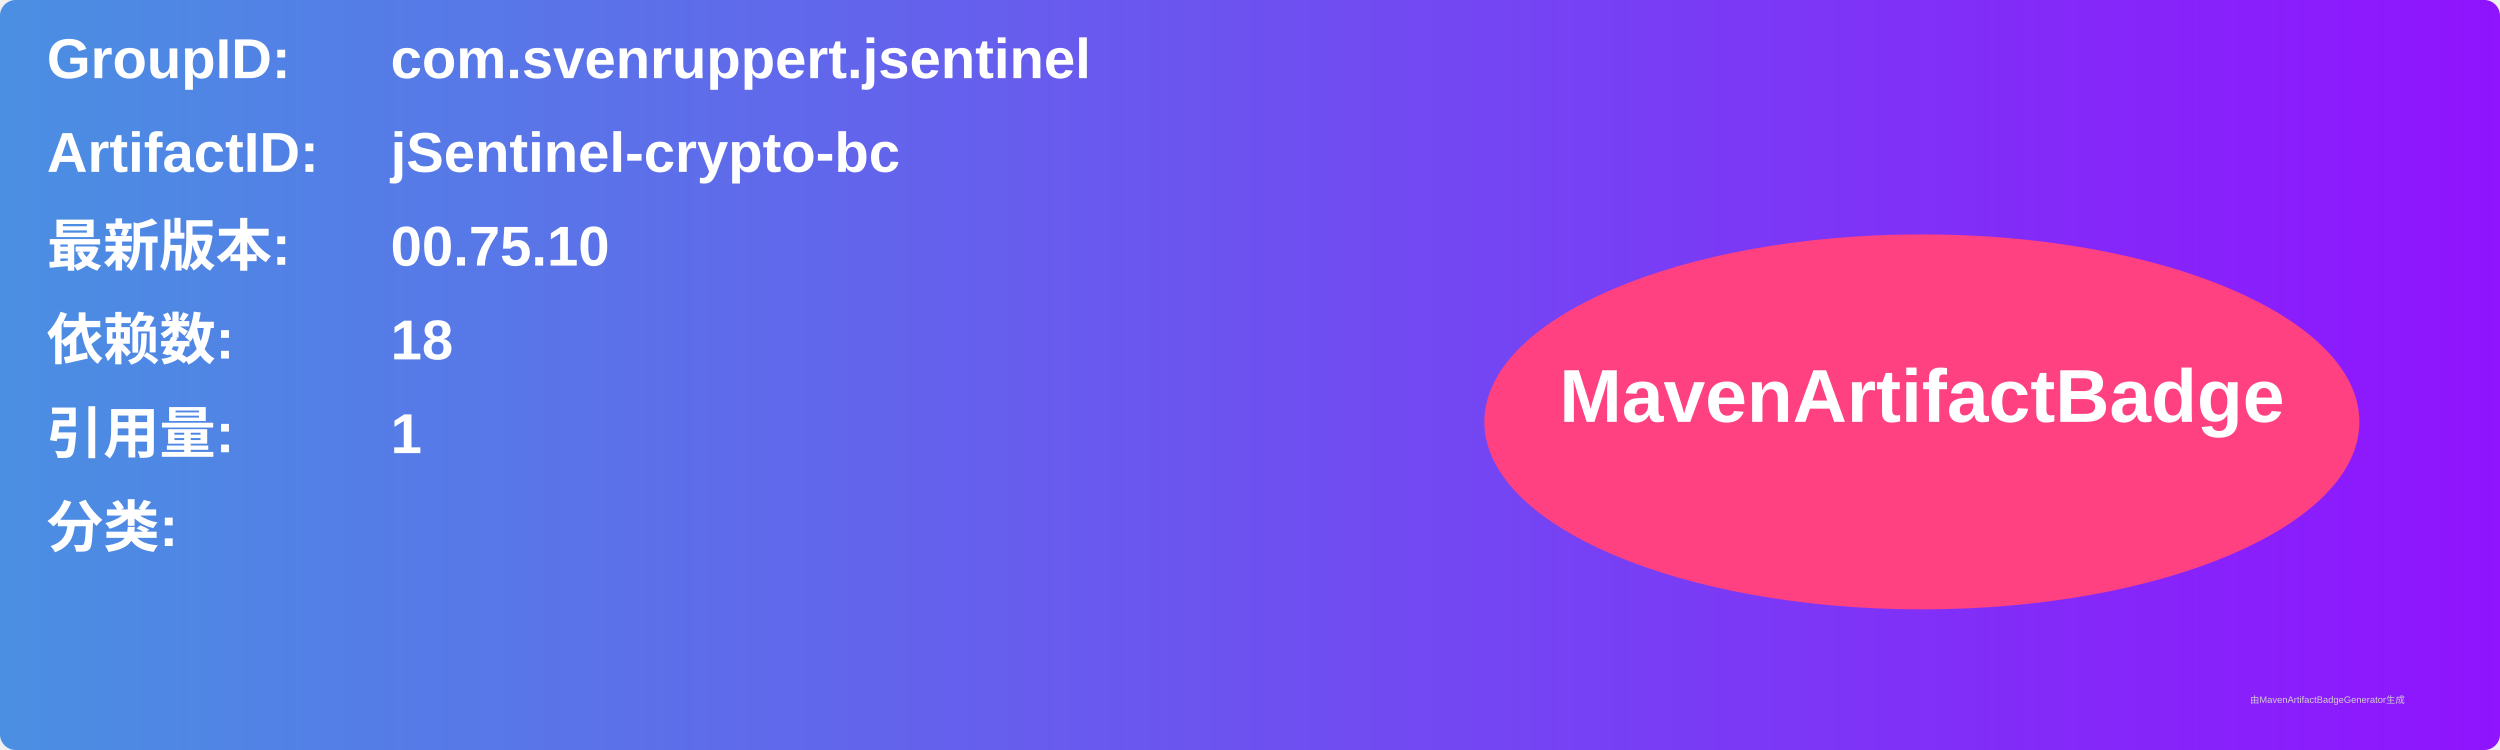
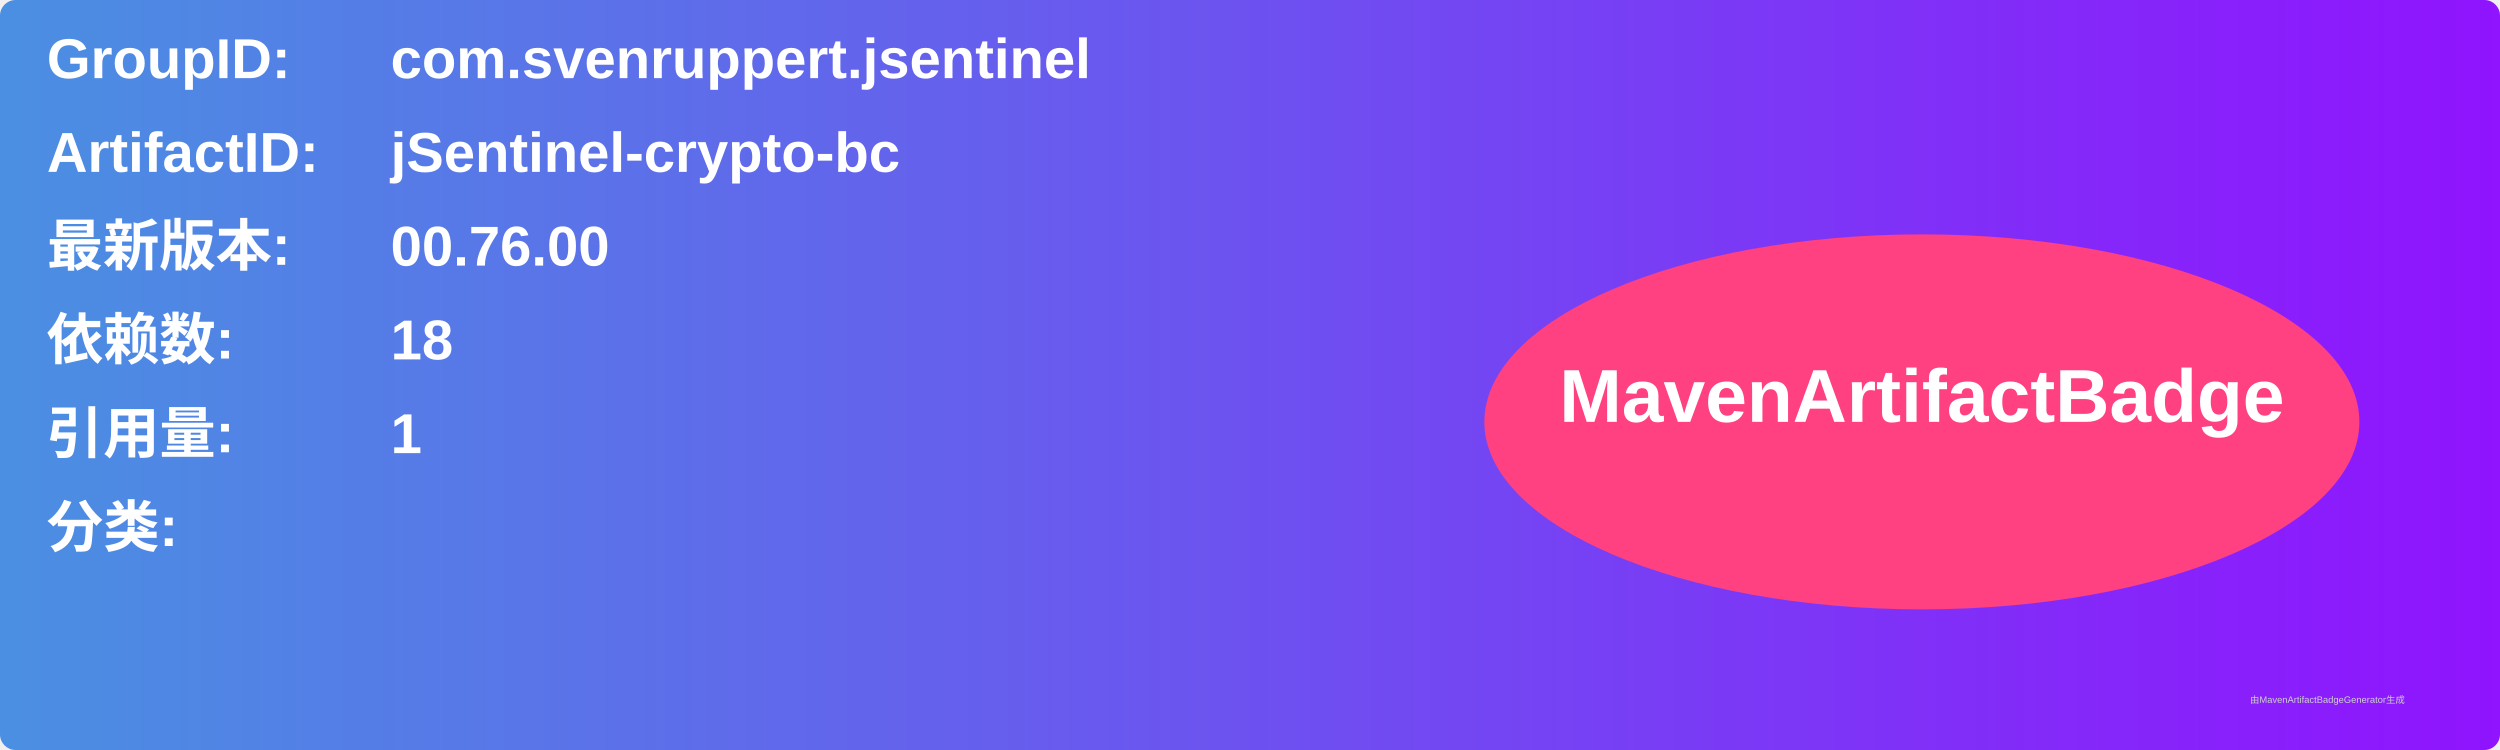
<svg xmlns="http://www.w3.org/2000/svg" width="800" height="240" viewBox="0 0 800 240">
  <linearGradient id="grad" x1="0%" y1="0%" x2="100%" y2="0%">
    <stop offset="0%" stop-color="#4a90e2" />
    <stop offset="100%" stop-color="#9013fe" />
  </linearGradient>
  <rect width="100%" height="100%" rx="5" ry="5" fill="url(#grad)" />
  <g transform="translate(15, 15)">
    <text x="0" y="10" font-family="Arial" font-size="18" fill="white" font-weight="bold" width="260">GroupID:</text>
    <text x="110" y="10" font-family="Arial" font-size="18" fill="white" font-weight="bold" width="460">com.svenruppert.jsentinel</text>
    <text x="0" y="40" font-family="Arial" font-size="18" fill="white" font-weight="bold" width="260">ArtifactID:</text>
    <text x="110" y="40" font-family="Arial" font-size="18" fill="white" font-weight="bold" width="460">jSentinel-crypto-bc</text>
    <text x="0" y="70" font-family="Arial" font-size="18" fill="white" font-weight="bold">最新版本:</text>
    <text x="110" y="70" font-family="Arial" font-size="18" fill="white" font-weight="bold">
-       <tspan font-weight="bold">00.75.10</tspan>
+       <tspan font-weight="bold">00.76.00</tspan>
    </text>
    <text x="0" y="100" font-family="Arial" font-size="18" fill="white" font-weight="bold">依赖数: </text>
    <text x="110" y="100" font-family="Arial" font-size="18" fill="white">
      <tspan font-weight="bold">18</tspan>
    </text>
    <text x="0" y="130" font-family="Arial" font-size="18" fill="white" font-weight="bold">引用量: </text>
    <text x="110" y="130" font-family="Arial" font-size="18" fill="white">
      <tspan font-weight="bold">1</tspan>
    </text>
    <text x="0" y="160" font-family="Arial" font-size="18" fill="white" font-weight="bold">分类:</text>
    <text x="10" y="190" font-family="Arial" font-size="10" fill="white">
      <tspan font-weight="bold" />
    </text>
    <ellipse cx="600" cy="120" rx="140" ry="60" fill="#ff4081" />
    <text x="600" y="120" text-anchor="middle" font-family="Arial" font-size="24" fill="white" font-weight="bold">MavenArtifactBadge</text>
  </g>
  <text x="720" y="225" font-family="Arial" font-size="3" fill="#d0d0d0">由MavenArtifactBadgeGenerator生成</text>
</svg>
